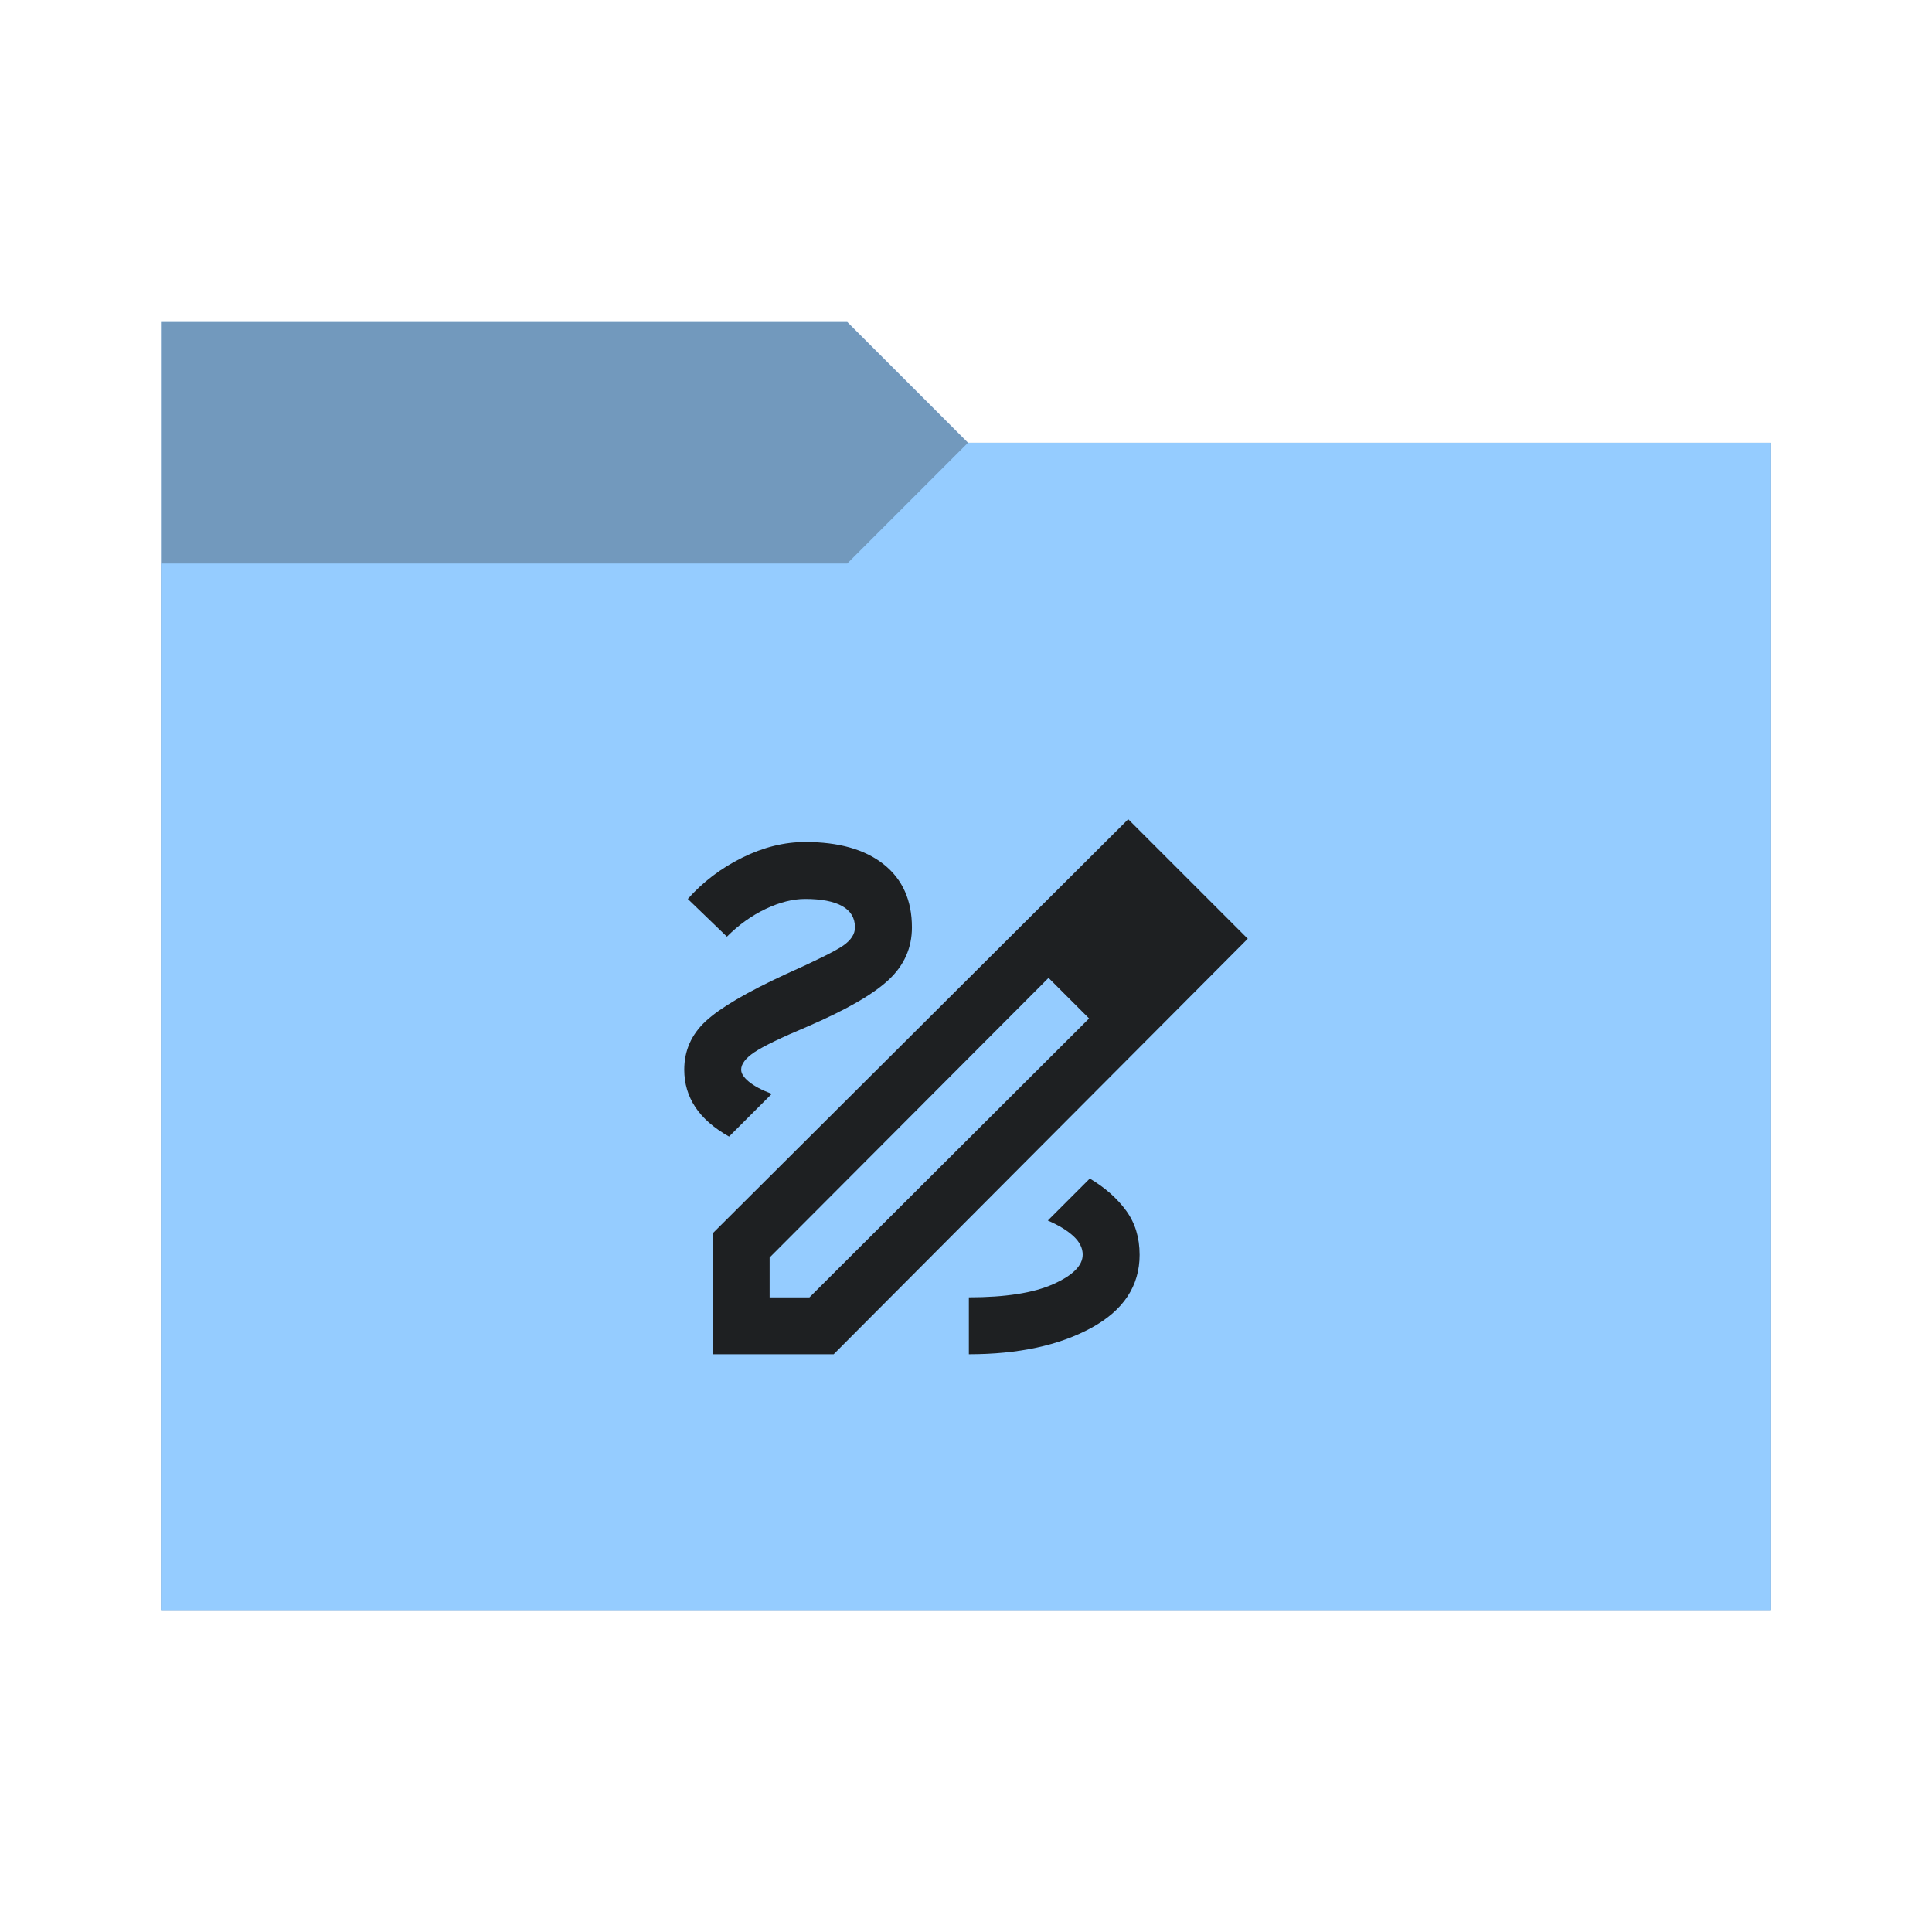
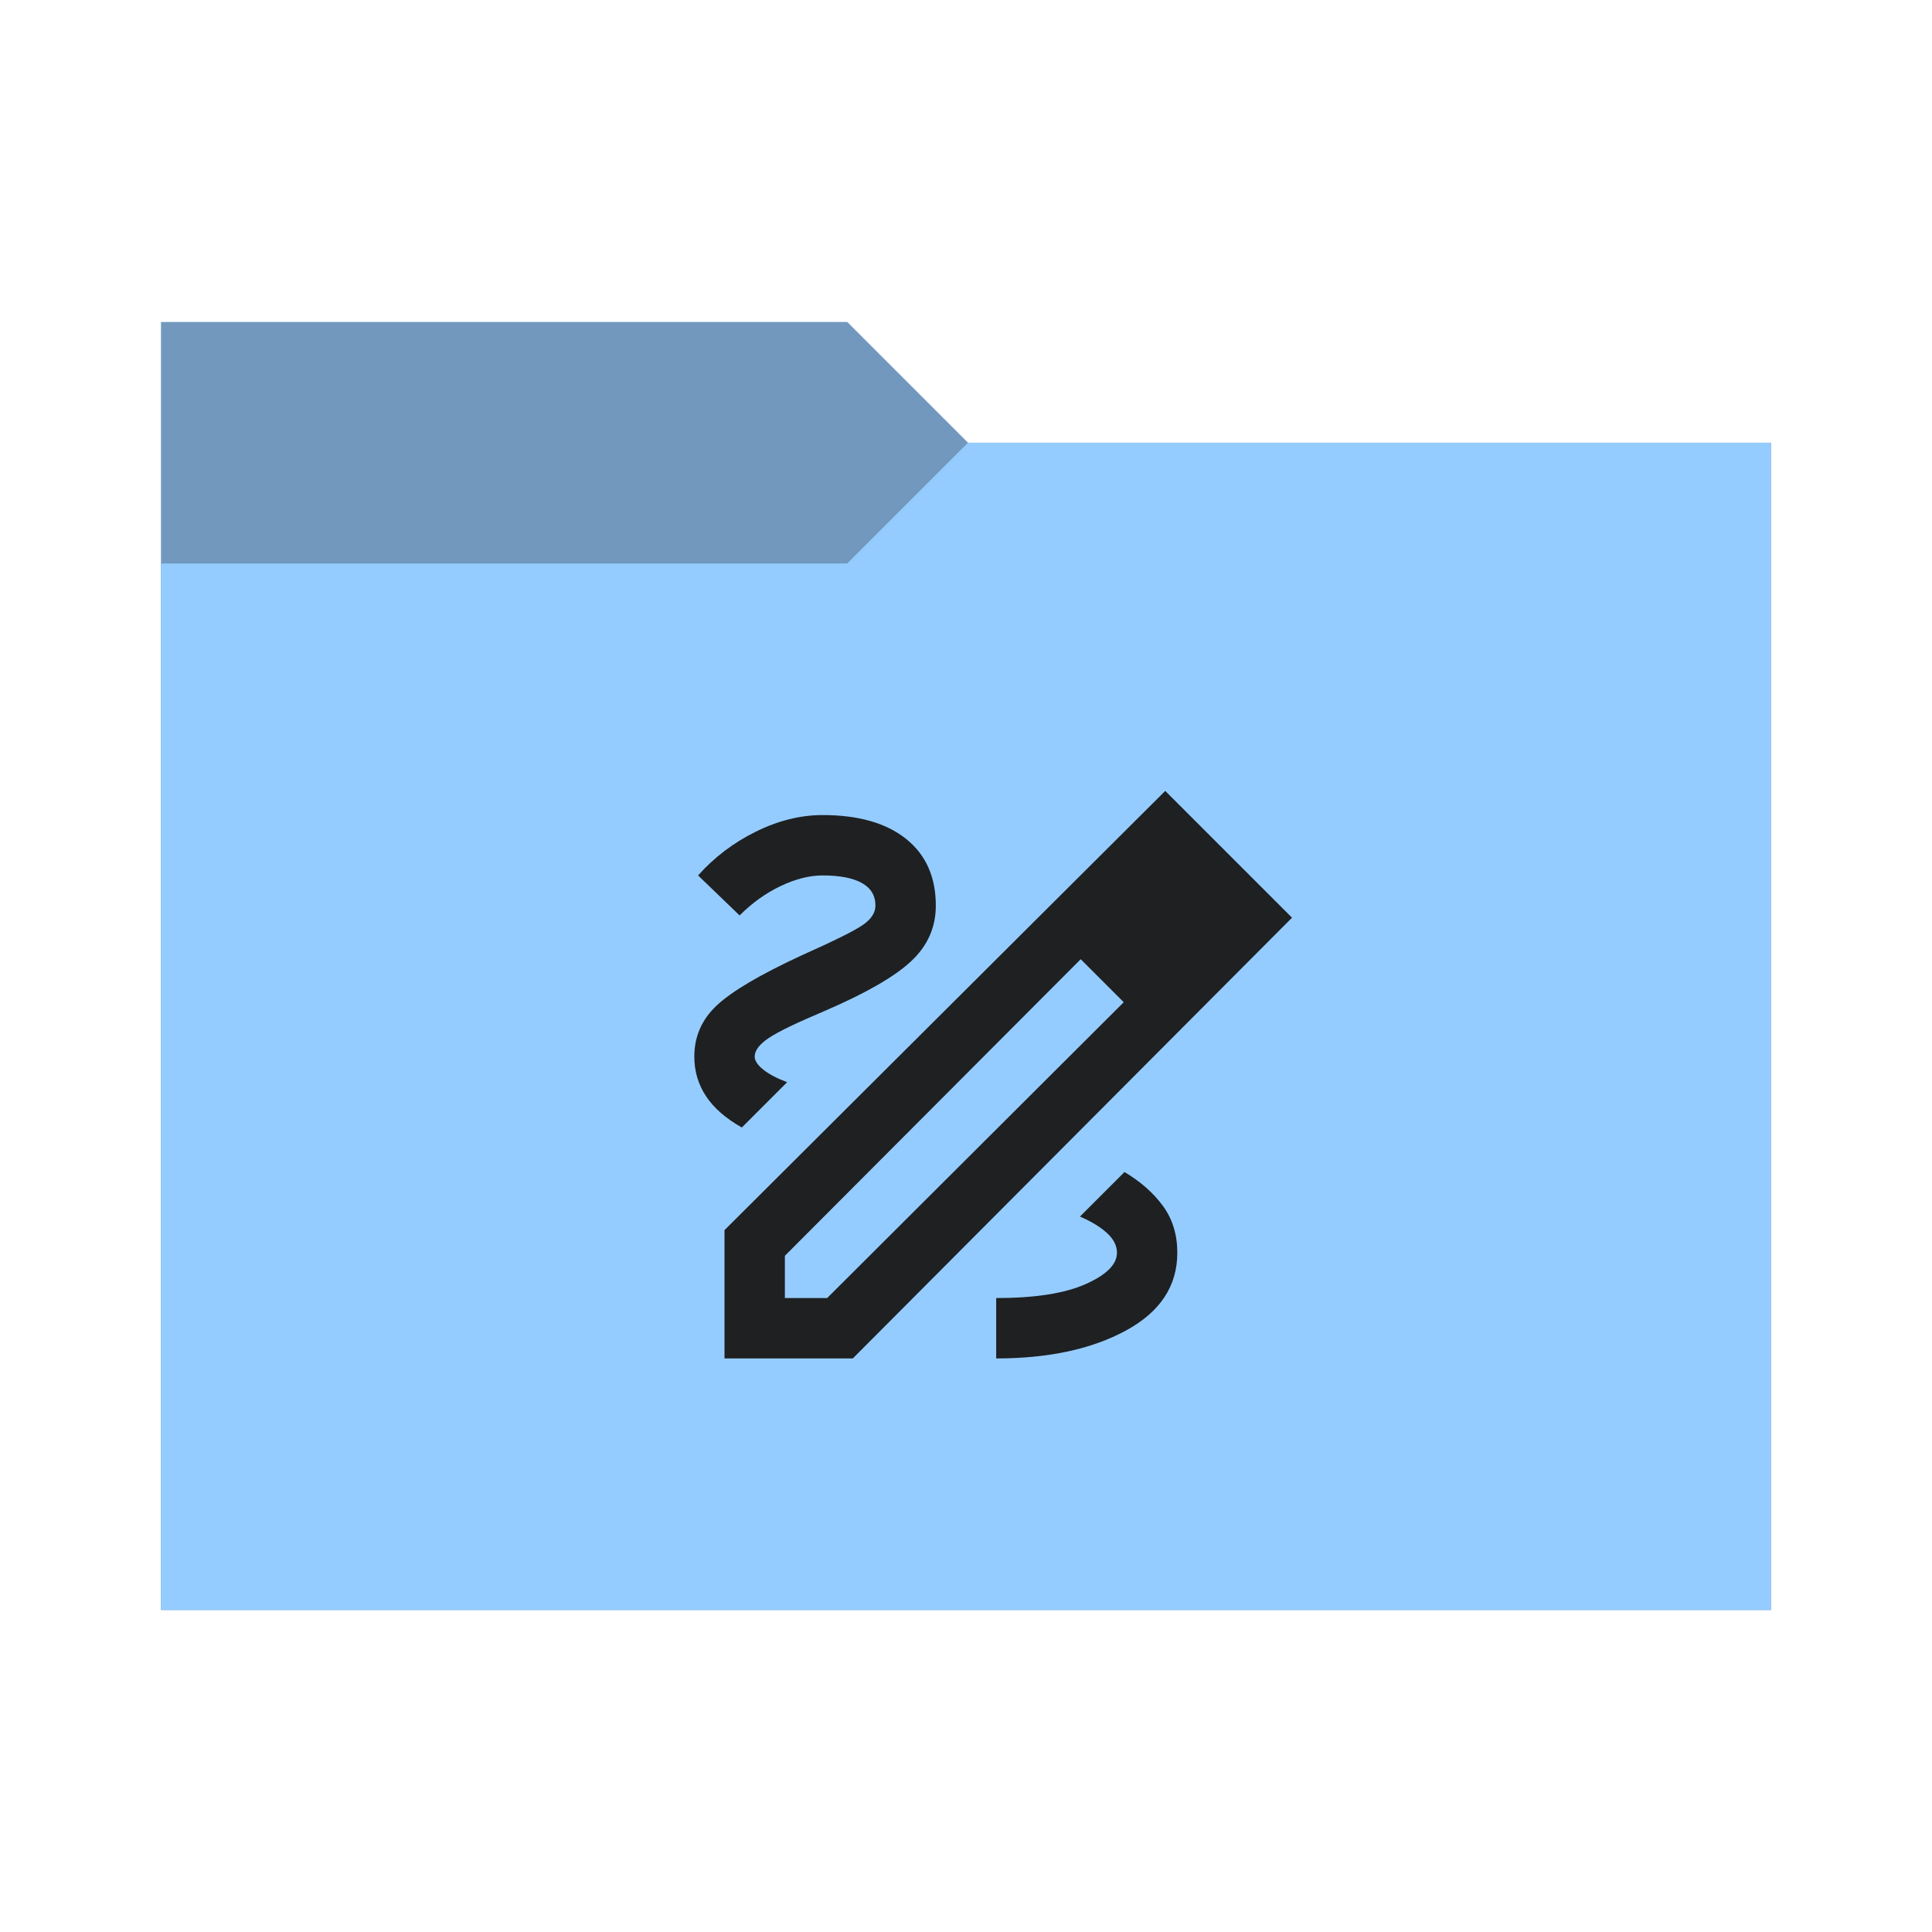
<svg xmlns="http://www.w3.org/2000/svg" viewBox="0 0 96 96">
  <defs>
    <style type="text/css" id="current-color-scheme">
      .ColorScheme-Accent {
        color: #95ccff;
      }

      .ColorScheme-Background {
        color: #1e2022;
      }
    </style>
    <path id="folder-back" d="M 8,80 V 16 h 34.1 l 6,6 H 88 v 58 z" />
  </defs>
  <use href="#folder-back" class="ColorScheme-Accent" fill="currentColor" />
  <use href="#folder-back" class="ColorScheme-Background" fill="currentColor" opacity="0.3" />
  <path d="M 8,80 V 28 h 34.1 l 6,-6 H 88 v 58 z" class="ColorScheme-Accent" fill="currentColor" />
-   <path d="M 35.414,67.293 V 61.283 L 56.061,40.707 62,46.646 41.424,67.293 Z m 2.828,-2.828 h 1.98 L 54.116,50.606 53.126,49.581 52.101,48.591 38.242,62.485 Z m 19.798,-17.783 -2.015,-2.015 z m -4.914,2.899 -1.025,-0.99 2.015,2.015 z m 3.5,12.763 q 0,-1.273 -0.672,-2.192 -0.672,-0.919 -1.803,-1.591 l -2.086,2.086 Q 52.879,61 53.338,61.424 q 0.46,0.424 0.46,0.919 0,0.813 -1.467,1.467 -1.467,0.654 -4.189,0.654 v 2.828 q 3.677,0 6.081,-1.308 2.404,-1.308 2.404,-3.641 z m -20.399,-5.869 2.121,-2.121 q -0.742,-0.283 -1.131,-0.601 -0.389,-0.318 -0.389,-0.601 0,-0.424 0.654,-0.866 0.654,-0.442 2.669,-1.29 2.864,-1.237 4.013,-2.316 1.149,-1.078 1.149,-2.598 0,-2.015 -1.396,-3.129 -1.396,-1.114 -3.907,-1.114 -1.556,0 -3.129,0.778 -1.573,0.778 -2.705,2.051 l 1.944,1.874 q 0.884,-0.884 1.927,-1.379 1.043,-0.495 1.962,-0.495 1.202,0 1.838,0.354 0.636,0.354 0.636,1.061 0,0.495 -0.583,0.902 -0.583,0.407 -2.881,1.432 -2.899,1.343 -3.96,2.333 Q 34,51.737 34,53.152 q 0,1.025 0.548,1.856 0.548,0.831 1.679,1.467 z" class="ColorScheme-Background" fill="currentColor" />
+   <path d="M 36,67.5 V 61.125 L 57.9,39.3 64.2,45.6 42.375,67.5 Z m 3,-3 h 2.1 L 55.838,49.8 54.788,48.713 53.7,47.663 39,62.4 Z M 60,45.638 57.863,43.5 Z M 54.788,48.713 53.7,47.663 55.838,49.8 Z M 58.5,62.25 Q 58.5,60.9 57.788,59.925 57.075,58.95 55.875,58.238 L 53.663,60.45 q 0.863,0.375 1.35,0.825 0.488,0.45 0.488,0.975 0,0.863 -1.556,1.556 Q 52.388,64.5 49.5,64.5 v 3 q 3.9,0 6.45,-1.388 Q 58.5,64.725 58.5,62.25 Z m -21.638,-6.225 2.25,-2.25 q -0.788,-0.3 -1.2,-0.638 Q 37.5,52.8 37.5,52.5 37.5,52.05 38.194,51.581 38.888,51.113 41.025,50.213 44.063,48.9 45.281,47.756 46.5,46.613 46.5,45 46.5,42.863 45.019,41.681 43.538,40.5 40.875,40.5 q -1.65,0 -3.319,0.825 Q 35.888,42.15 34.688,43.5 L 36.75,45.488 Q 37.688,44.55 38.794,44.025 39.9,43.5 40.875,43.5 q 1.275,0 1.95,0.375 Q 43.5,44.25 43.5,45 q 0,0.525 -0.619,0.956 Q 42.263,46.388 39.825,47.475 36.75,48.9 35.625,49.95 34.5,51 34.5,52.5 q 0,1.088 0.581,1.969 Q 35.663,55.35 36.863,56.025 Z" class="ColorScheme-Background" fill="currentColor" />
</svg>
